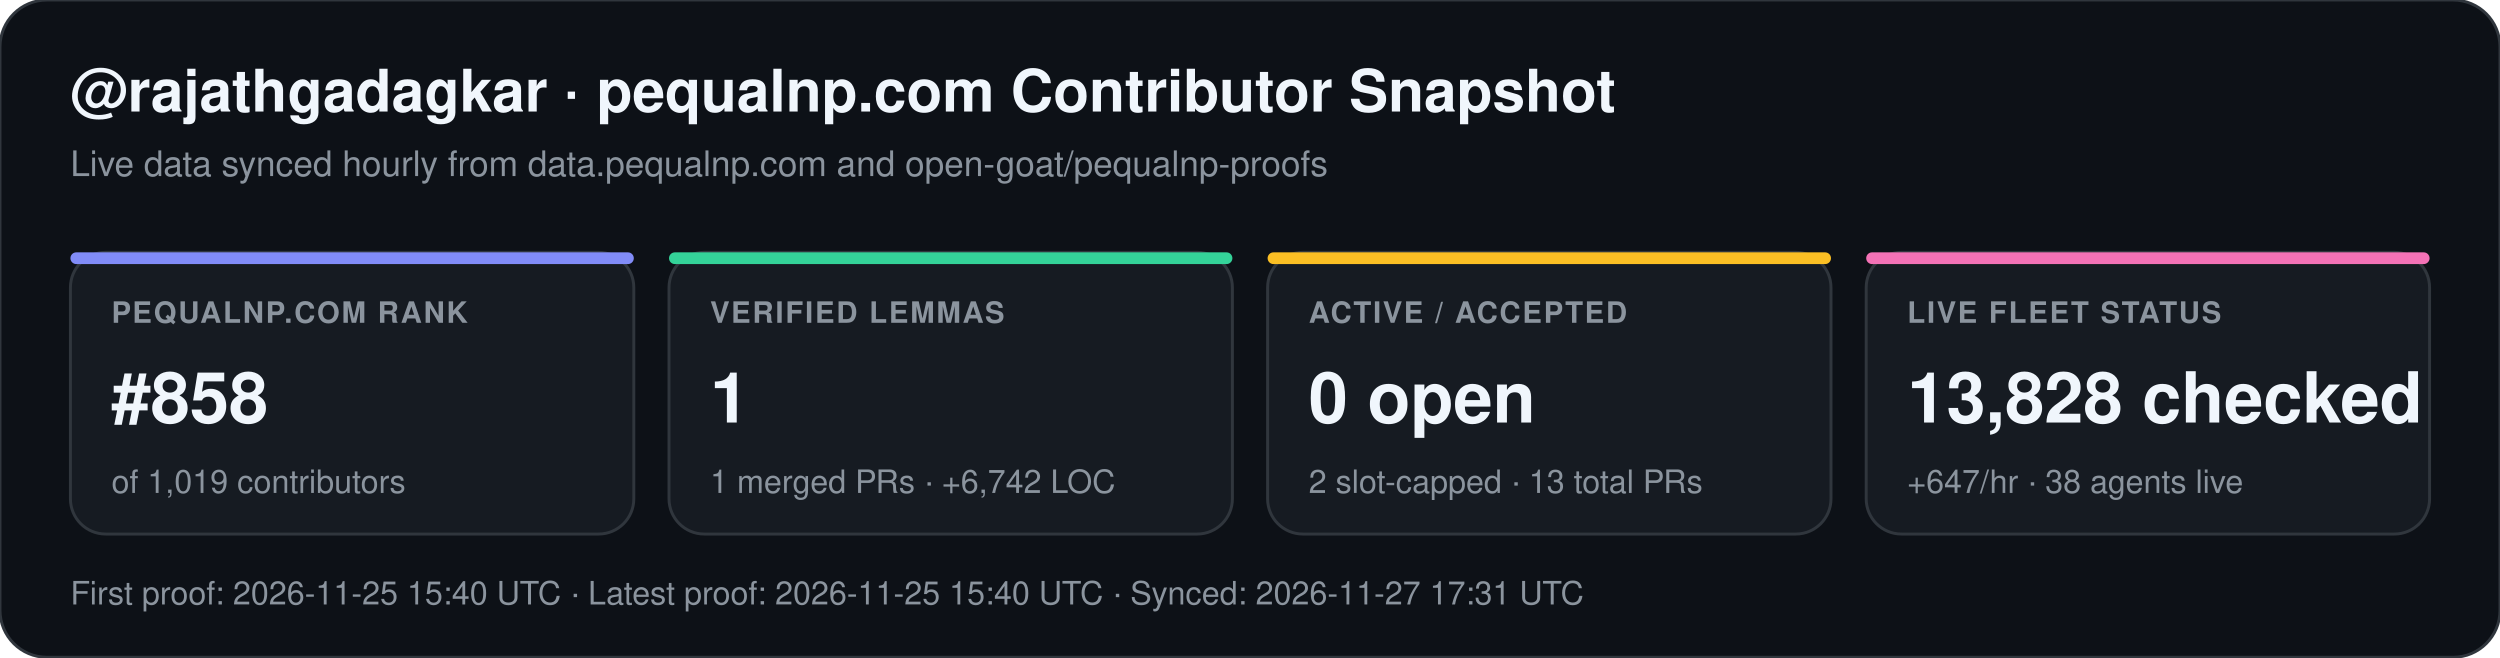
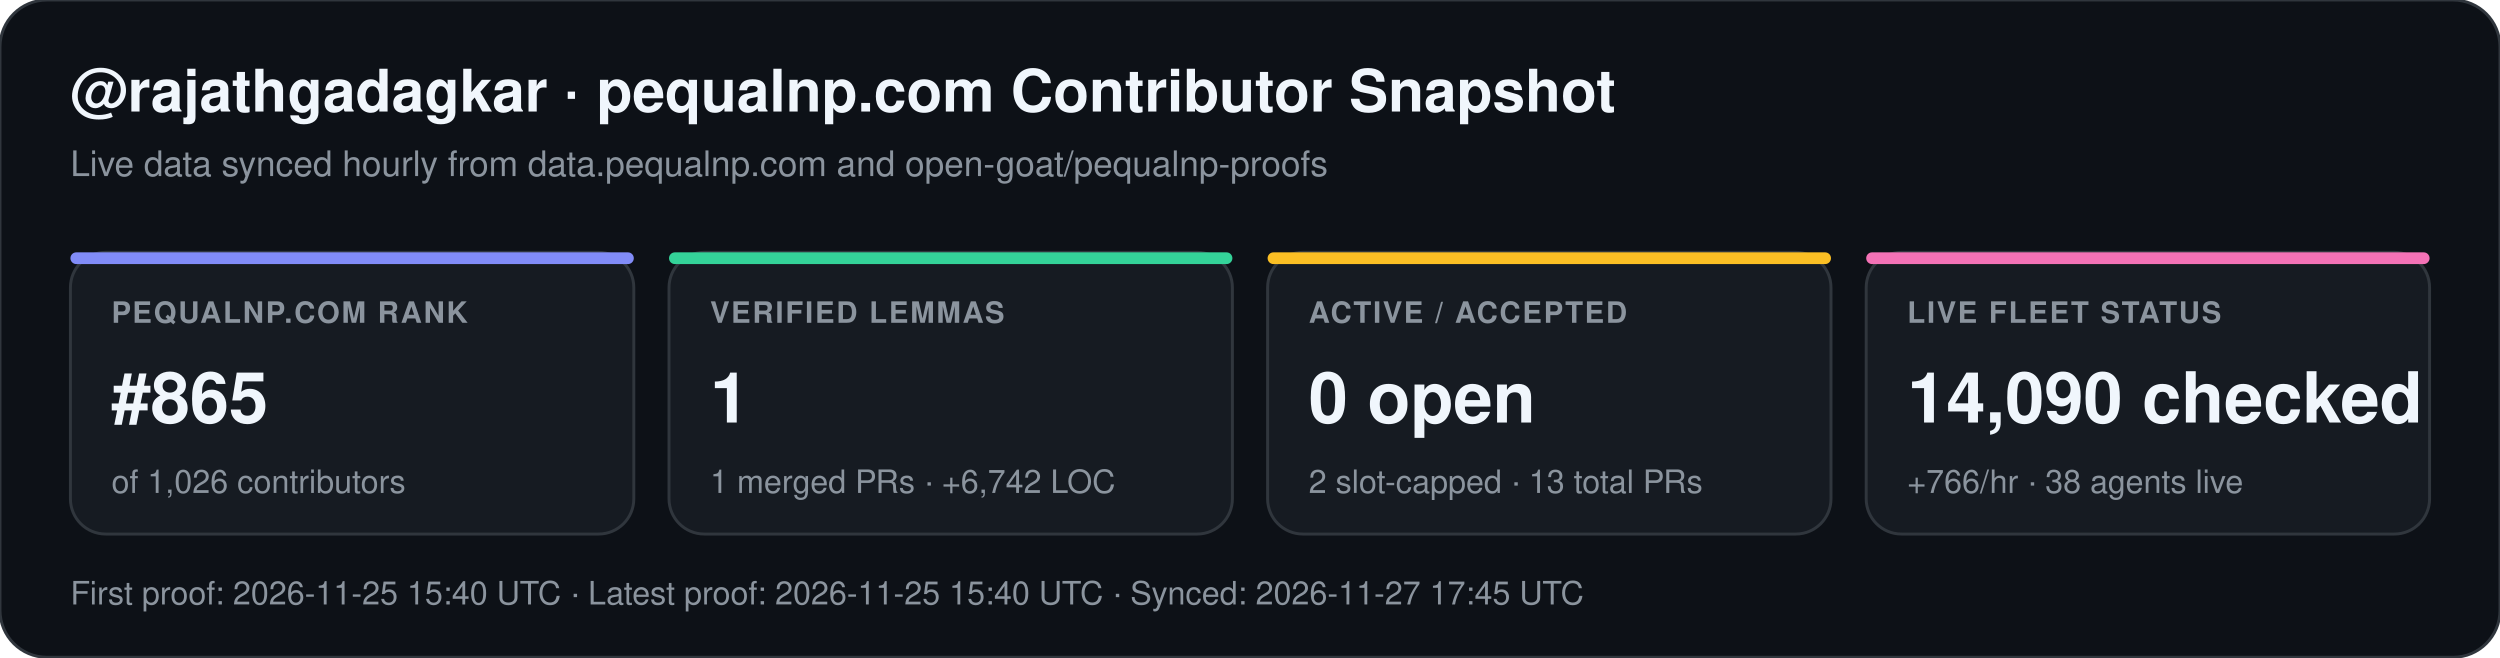
<svg xmlns="http://www.w3.org/2000/svg" width="852" height="224" viewBox="0 0 852 224" font-family="-apple-system,BlinkMacSystemFont,Segoe UI,Helvetica,Arial,sans-serif">
  <rect width="852" height="224" rx="16" fill="#0d1117" stroke="#30363d" stroke-width="1" />
  <text x="24" y="38" fill="#f0f6fc" font-size="20" font-weight="700">@rajathgadagkar · pequalnp.com Contributor Snapshot</text>
  <text x="24" y="60" fill="#8b949e" font-size="12">Live data synced hourly from data.pequalnp.com and open-goat/pequalnp-proofs</text>
  <rect x="24" y="86" width="192" height="96" rx="12" fill="#161b22" stroke="#30363d" stroke-width="1" />
  <rect x="24" y="86" width="192" height="4" rx="2" fill="#818cf8" />
  <text x="38" y="110" fill="#8b949e" font-size="10" font-weight="600" letter-spacing="0.6">PEQUALNP.COM RANK</text>
-   <text x="38" y="144" fill="#f0f6fc" font-size="24" font-weight="700">#858</text>
-   <text x="38" y="168" fill="#8b949e" font-size="11">of 1,019 contributors</text>
+   <text x="38" y="144" fill="#f0f6fc" font-size="24" font-weight="700">#865</text>
+   <text x="38" y="168" fill="#8b949e" font-size="11">of 1,026 contributors</text>
  <rect x="228" y="86" width="192" height="96" rx="12" fill="#161b22" stroke="#30363d" stroke-width="1" />
  <rect x="228" y="86" width="192" height="4" rx="2" fill="#34d399" />
  <text x="242" y="110" fill="#8b949e" font-size="10" font-weight="600" letter-spacing="0.6">VERIFIED LEMMAS</text>
  <text x="242" y="144" fill="#f0f6fc" font-size="24" font-weight="700">1</text>
  <text x="242" y="168" fill="#8b949e" font-size="11">1 merged PRs · +6,742 LOC</text>
  <rect x="432" y="86" width="192" height="96" rx="12" fill="#161b22" stroke="#30363d" stroke-width="1" />
  <rect x="432" y="86" width="192" height="4" rx="2" fill="#fbbf24" />
  <text x="446" y="110" fill="#8b949e" font-size="10" font-weight="600" letter-spacing="0.6">ACTIVE / ACCEPTED</text>
  <text x="446" y="144" fill="#f0f6fc" font-size="24" font-weight="700">0 open</text>
  <text x="446" y="168" fill="#8b949e" font-size="11">2 slot-capped · 13 total PRs</text>
  <rect x="636" y="86" width="192" height="96" rx="12" fill="#161b22" stroke="#30363d" stroke-width="1" />
  <rect x="636" y="86" width="192" height="4" rx="2" fill="#f472b6" />
  <text x="650" y="110" fill="#8b949e" font-size="10" font-weight="600" letter-spacing="0.6">LIVE FLEET STATUS</text>
-   <text x="650" y="144" fill="#f0f6fc" font-size="24" font-weight="700">13,828 checked</text>
-   <text x="650" y="168" fill="#8b949e" font-size="11">+647/hr · 38 agents live</text>
-   <text x="24" y="206" fill="#8b949e" font-size="11">First proof: 2026-11-25 15:40 UTC  ·  Latest proof: 2026-11-25 15:40 UTC  ·  Synced: 2026-11-27 17:31 UTC</text>
+   <text x="650" y="144" fill="#f0f6fc" font-size="24" font-weight="700">14,090 checked</text>
+   <text x="650" y="168" fill="#8b949e" font-size="11">+766/hr · 38 agents live</text>
+   <text x="24" y="206" fill="#8b949e" font-size="11">First proof: 2026-11-25 15:40 UTC  ·  Latest proof: 2026-11-25 15:40 UTC  ·  Synced: 2026-11-27 17:45 UTC</text>
</svg>
